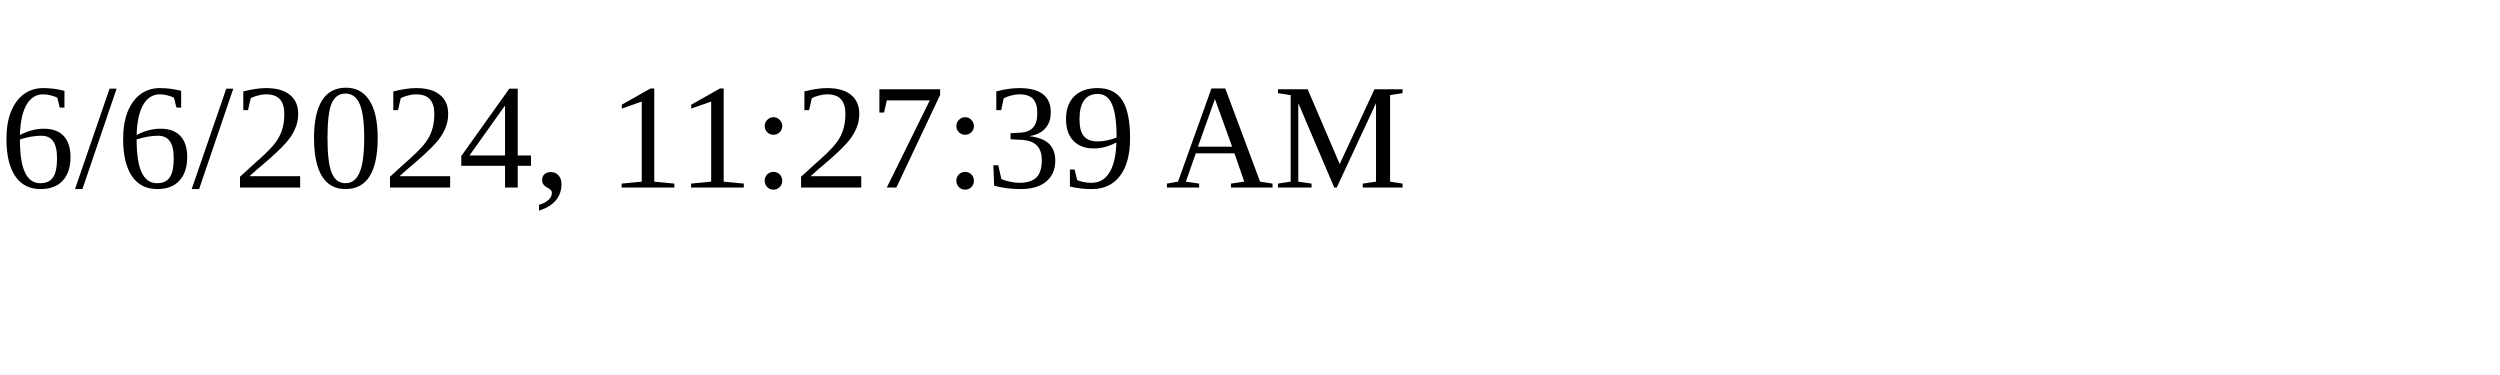
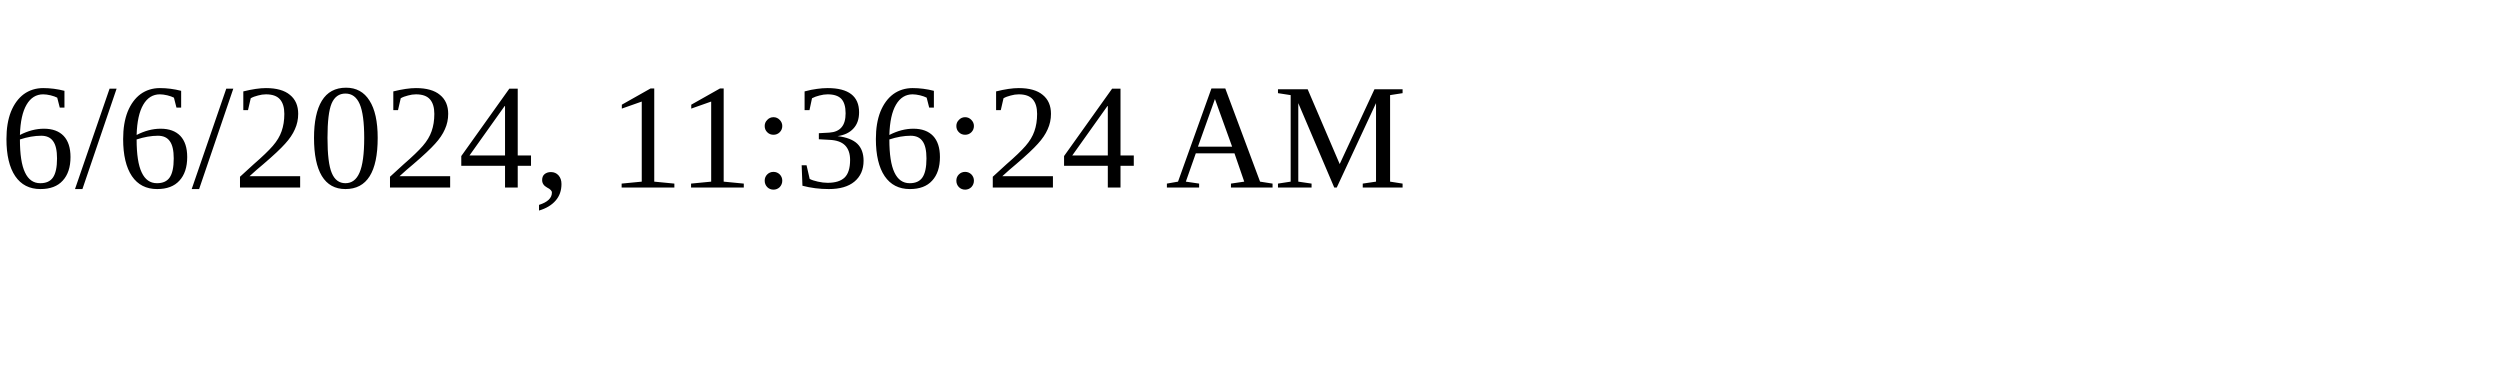
<svg xmlns="http://www.w3.org/2000/svg" height="30" width="200">
-   <text x="0" y="15">6/6/2024, 11:27:39 AM</text>
+   <text x="0" y="15">6/6/2024, 11:36:24 AM</text>
</svg>
